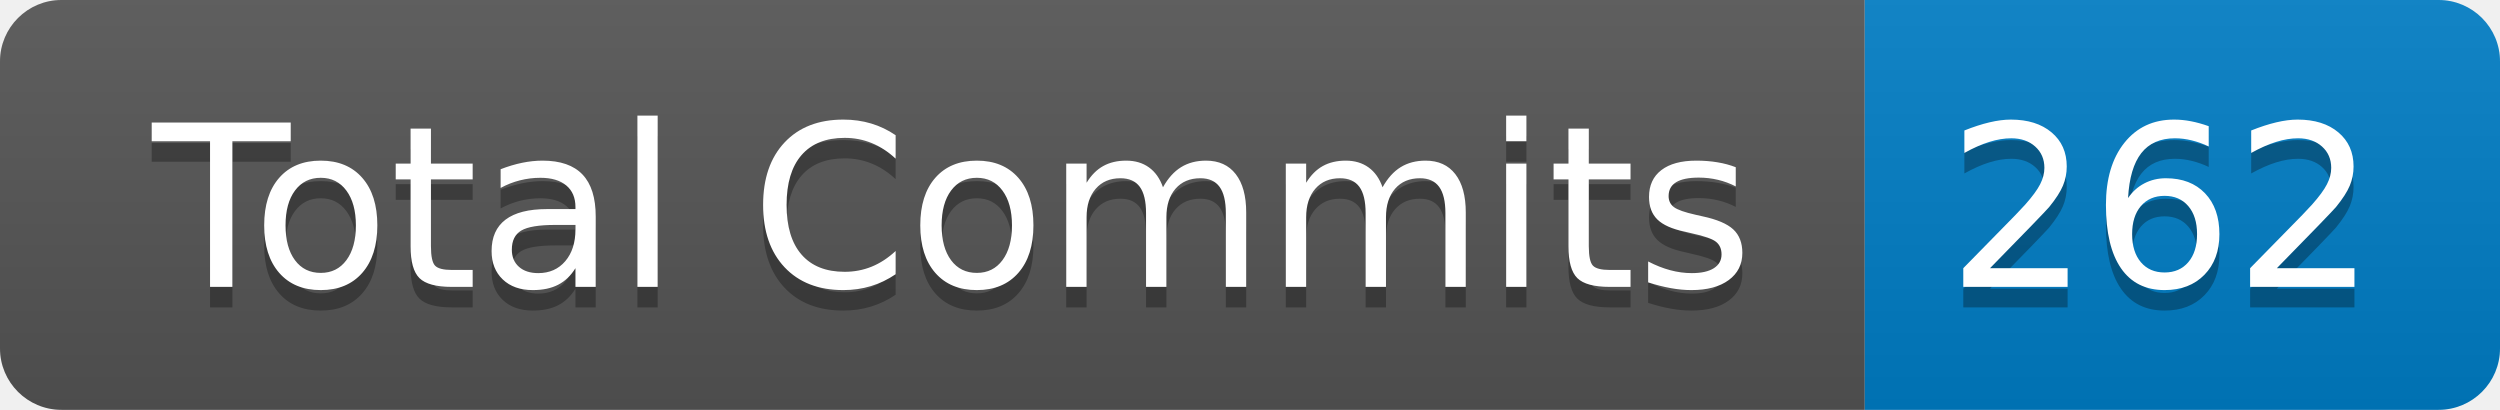
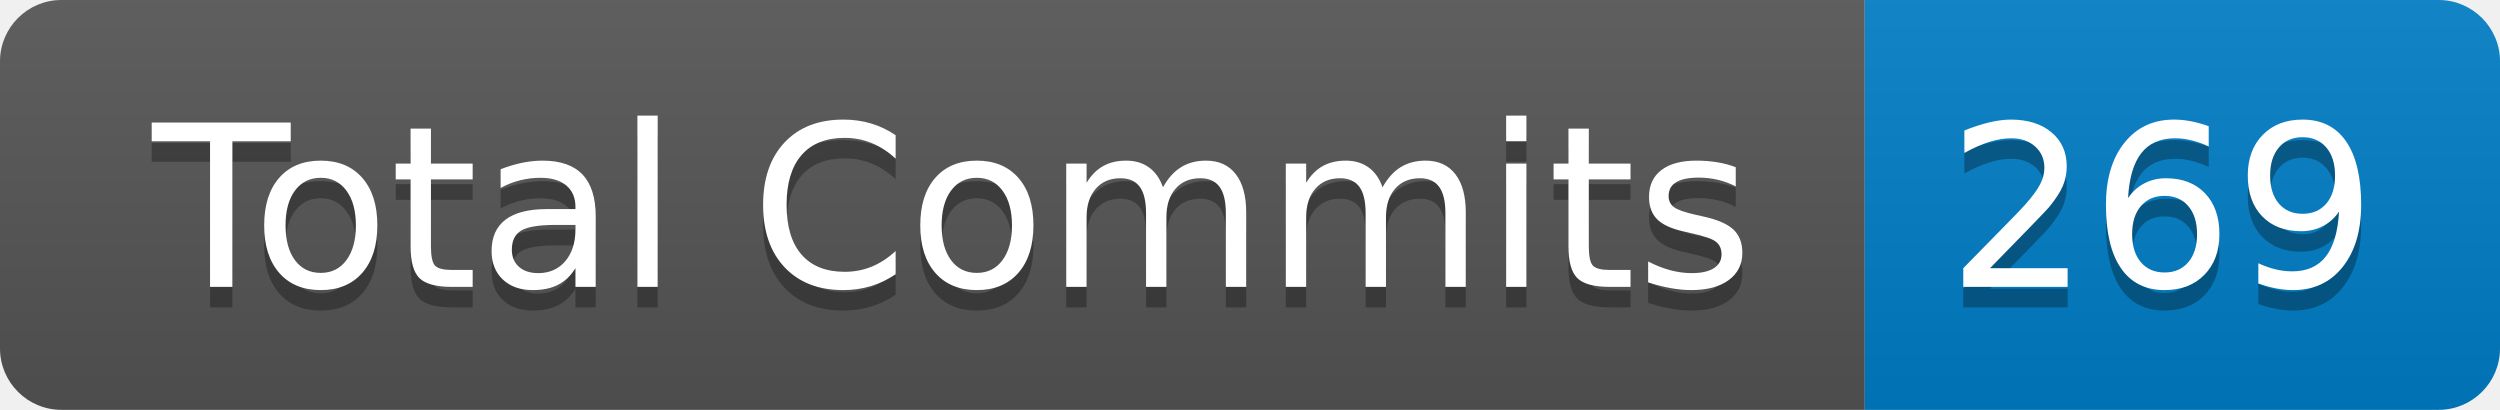
- <svg xmlns="http://www.w3.org/2000/svg" width="122" height="20" role="img" aria-label="Total Commits: 262">
+ <svg xmlns="http://www.w3.org/2000/svg" width="122" height="20" role="img" aria-label="Total Commits: 269">
  <linearGradient id="s" x2="0" y2="100%">
    <stop offset="0" stop-color="#bbb" stop-opacity=".1" />
    <stop offset="1" stop-opacity=".1" />
  </linearGradient>
  <clipPath id="r">
    <rect width="122" height="20" rx="3" fill="#fff" />
  </clipPath>
  <g clip-path="url(#r)">
    <rect width="91" height="20" fill="#555" />
    <rect x="91" width="31" height="20" fill="#007ec6" />
    <rect width="122" height="20" fill="url(#s)" />
  </g>
  <g fill="#fff" text-anchor="middle" font-family="Verdana,Geneva,DejaVu Sans,sans-serif" text-rendering="geometricPrecision" font-size="110">
    <text aria-hidden="true" x="465" y="150" fill="#010101" fill-opacity=".3" transform="scale(.1)" textLength="810">Total Commits</text>
    <text x="465" y="140" transform="scale(.1)" fill="#fff" textLength="810">Total Commits</text>
-     <text aria-hidden="true" x="1055" y="150" fill="#010101" fill-opacity=".3" transform="scale(.1)" textLength="210">262</text>
-     <text x="1055" y="140" transform="scale(.1)" fill="#fff" textLength="210">262</text>
+     <text aria-hidden="true" x="1055" y="150" fill="#010101" fill-opacity=".3" transform="scale(.1)" textLength="210">269</text>
+     <text x="1055" y="140" transform="scale(.1)" fill="#fff" textLength="210">269</text>
  </g>
</svg>
